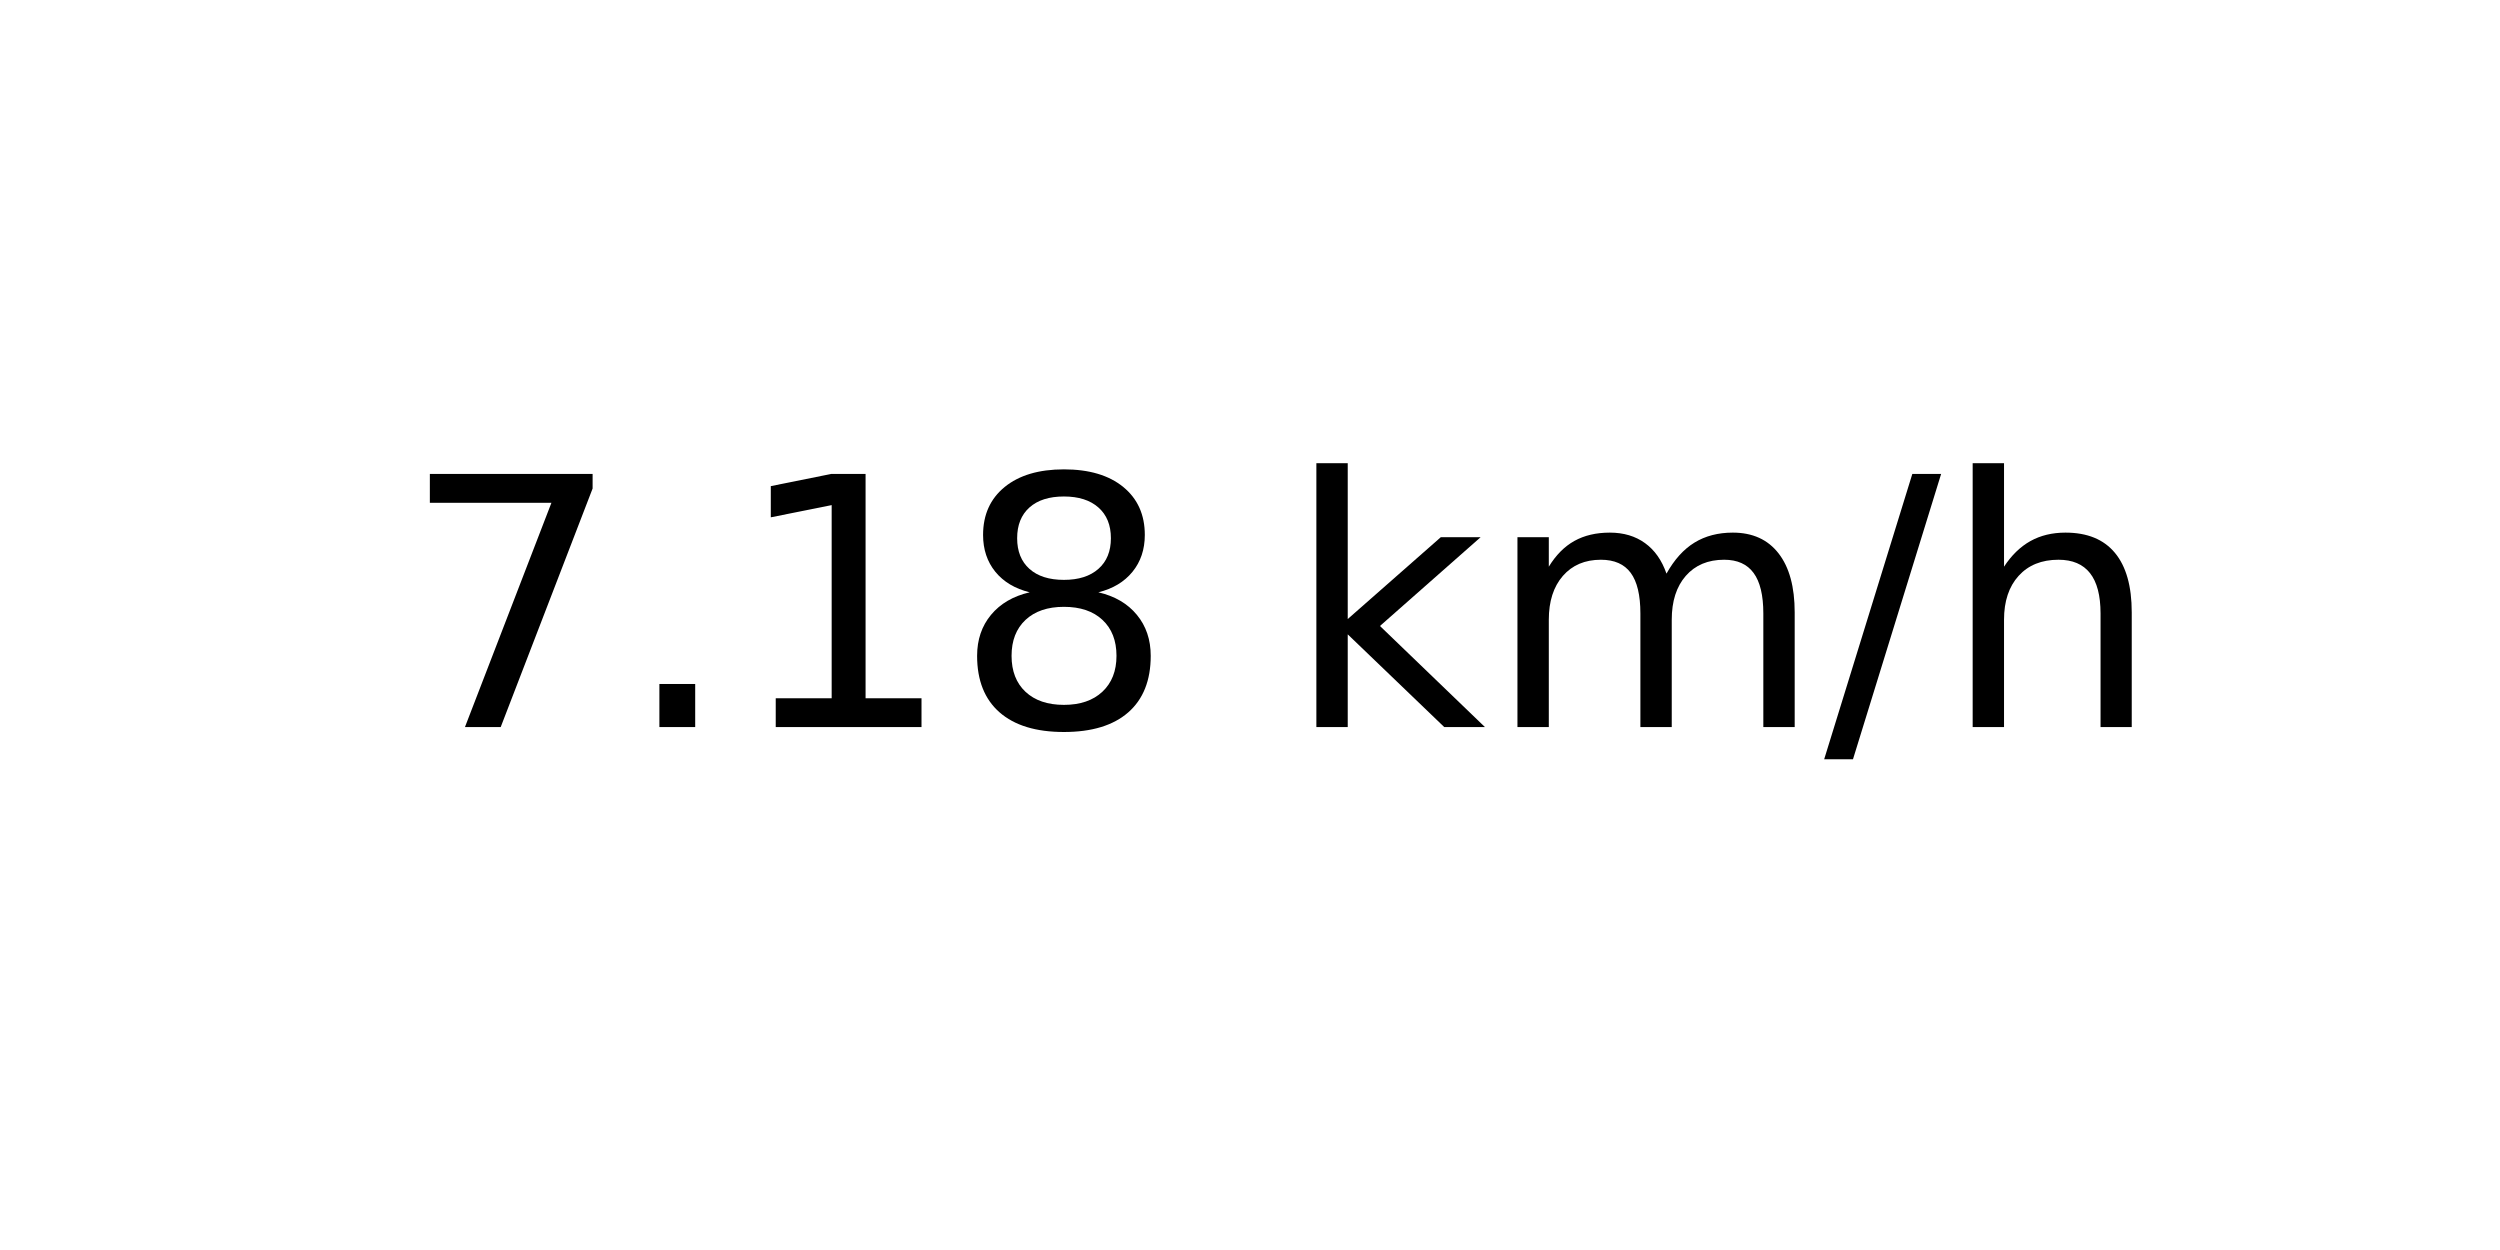
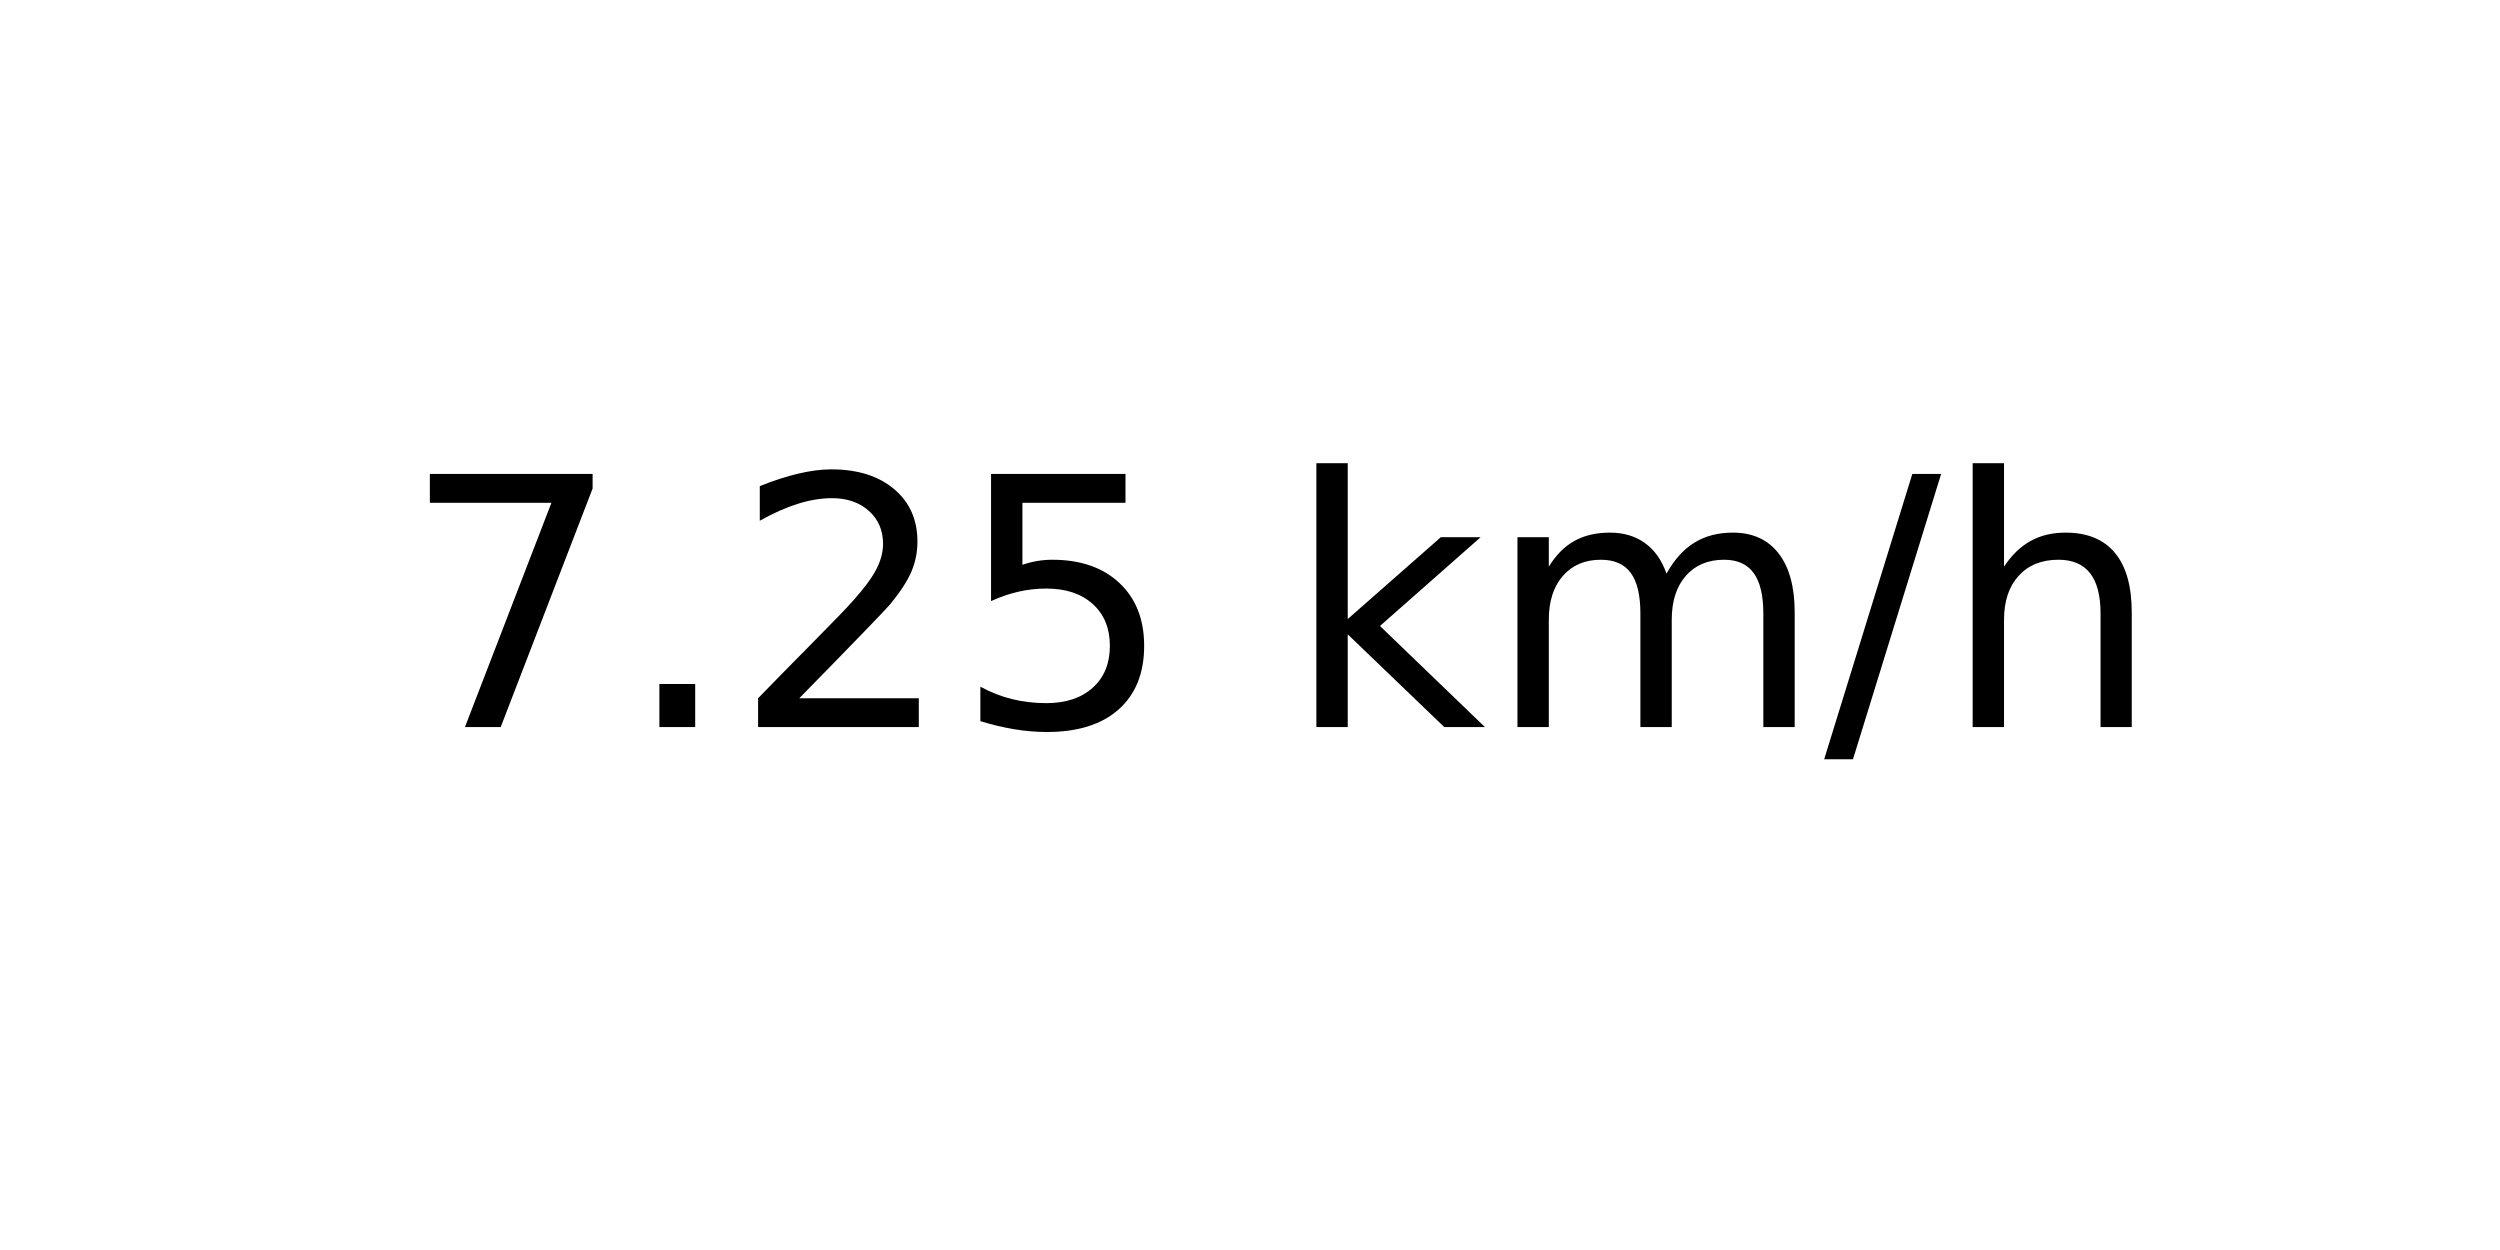
<svg xmlns="http://www.w3.org/2000/svg" xmlns:xlink="http://www.w3.org/1999/xlink" width="72pt" height="36pt" viewBox="0 0 72 36" version="1.1">
  <defs>
    <style type="text/css">*{stroke-linejoin: round; stroke-linecap: butt}</style>
  </defs>
  <g id="figure_1">
    <g id="axes_1">
      <g id="text_1">
        <g transform="translate(11.55937 20.93937) scale(0.1 -0.1)">
          <defs>
            <path id="DejaVuSans-37" d="M 525 4666  L 3525 4666  L 3525 4397  L 1831 0  L 1172 0  L 2766 4134  L 525 4134  L 525 4666  z " transform="scale(0.015625)" />
            <path id="DejaVuSans-2e" d="M 684 794  L 1344 794  L 1344 0  L 684 0  L 684 794  z " transform="scale(0.015625)" />
-             <path id="DejaVuSans-31" d="M 794 531  L 1825 531  L 1825 4091  L 703 3866  L 703 4441  L 1819 4666  L 2450 4666  L 2450 531  L 3481 531  L 3481 0  L 794 0  L 794 531  z " transform="scale(0.015625)" />
-             <path id="DejaVuSans-38" d="M 2034 2216  Q 1584 2216 1326 1975  Q 1069 1734 1069 1313  Q 1069 891 1326 650  Q 1584 409 2034 409  Q 2484 409 2743 651  Q 3003 894 3003 1313  Q 3003 1734 2745 1975  Q 2488 2216 2034 2216  z M 1403 2484  Q 997 2584 770 2862  Q 544 3141 544 3541  Q 544 4100 942 4425  Q 1341 4750 2034 4750  Q 2731 4750 3128 4425  Q 3525 4100 3525 3541  Q 3525 3141 3298 2862  Q 3072 2584 2669 2484  Q 3125 2378 3379 2068  Q 3634 1759 3634 1313  Q 3634 634 3220 271  Q 2806 -91 2034 -91  Q 1263 -91 848 271  Q 434 634 434 1313  Q 434 1759 690 2068  Q 947 2378 1403 2484  z M 1172 3481  Q 1172 3119 1398 2916  Q 1625 2713 2034 2713  Q 2441 2713 2670 2916  Q 2900 3119 2900 3481  Q 2900 3844 2670 4047  Q 2441 4250 2034 4250  Q 1625 4250 1398 4047  Q 1172 3844 1172 3481  z " transform="scale(0.015625)" />
+             <path id="DejaVuSans-32" d="M 1228 531  L 3431 531  L 3431 0  L 469 0  L 469 531  Q 828 903 1448 1529  Q 2069 2156 2228 2338  Q 2531 2678 2651 2914  Q 2772 3150 2772 3378  Q 2772 3750 2511 3984  Q 2250 4219 1831 4219  Q 1534 4219 1204 4116  Q 875 4013 500 3803  L 500 4441  Q 881 4594 1212 4672  Q 1544 4750 1819 4750  Q 2544 4750 2975 4387  Q 3406 4025 3406 3419  Q 3406 3131 3298 2873  Q 3191 2616 2906 2266  Q 2828 2175 2409 1742  Q 1991 1309 1228 531  z " transform="scale(0.015625)" />
+             <path id="DejaVuSans-35" d="M 691 4666  L 3169 4666  L 3169 4134  L 1269 4134  L 1269 2991  Q 1406 3038 1543 3061  Q 1681 3084 1819 3084  Q 2600 3084 3056 2656  Q 3513 2228 3513 1497  Q 3513 744 3044 326  Q 2575 -91 1722 -91  Q 1428 -91 1123 -41  Q 819 9 494 109  L 494 744  Q 775 591 1075 516  Q 1375 441 1709 441  Q 2250 441 2565 725  Q 2881 1009 2881 1497  Q 2881 1984 2565 2268  Q 2250 2553 1709 2553  Q 1456 2553 1204 2497  Q 953 2441 691 2322  L 691 4666  z " transform="scale(0.015625)" />
            <path id="DejaVuSans-20" transform="scale(0.015625)" />
            <path id="DejaVuSans-6b" d="M 581 4863  L 1159 4863  L 1159 1991  L 2875 3500  L 3609 3500  L 1753 1863  L 3688 0  L 2938 0  L 1159 1709  L 1159 0  L 581 0  L 581 4863  z " transform="scale(0.015625)" />
            <path id="DejaVuSans-6d" d="M 3328 2828  Q 3544 3216 3844 3400  Q 4144 3584 4550 3584  Q 5097 3584 5394 3201  Q 5691 2819 5691 2113  L 5691 0  L 5113 0  L 5113 2094  Q 5113 2597 4934 2840  Q 4756 3084 4391 3084  Q 3944 3084 3684 2787  Q 3425 2491 3425 1978  L 3425 0  L 2847 0  L 2847 2094  Q 2847 2600 2669 2842  Q 2491 3084 2119 3084  Q 1678 3084 1418 2786  Q 1159 2488 1159 1978  L 1159 0  L 581 0  L 581 3500  L 1159 3500  L 1159 2956  Q 1356 3278 1631 3431  Q 1906 3584 2284 3584  Q 2666 3584 2933 3390  Q 3200 3197 3328 2828  z " transform="scale(0.015625)" />
            <path id="DejaVuSans-2f" d="M 1625 4666  L 2156 4666  L 531 -594  L 0 -594  L 1625 4666  z " transform="scale(0.015625)" />
            <path id="DejaVuSans-68" d="M 3513 2113  L 3513 0  L 2938 0  L 2938 2094  Q 2938 2591 2744 2837  Q 2550 3084 2163 3084  Q 1697 3084 1428 2787  Q 1159 2491 1159 1978  L 1159 0  L 581 0  L 581 4863  L 1159 4863  L 1159 2956  Q 1366 3272 1645 3428  Q 1925 3584 2291 3584  Q 2894 3584 3203 3211  Q 3513 2838 3513 2113  z " transform="scale(0.015625)" />
          </defs>
          <use xlink:href="#DejaVuSans-37" />
          <use xlink:href="#DejaVuSans-2e" x="63.623" />
-           <use xlink:href="#DejaVuSans-31" x="95.41" />
-           <use xlink:href="#DejaVuSans-38" x="159.033" />
+           <use xlink:href="#DejaVuSans-32" x="95.41" />
+           <use xlink:href="#DejaVuSans-35" x="159.033" />
          <use xlink:href="#DejaVuSans-20" x="222.656" />
          <use xlink:href="#DejaVuSans-6b" x="254.443" />
          <use xlink:href="#DejaVuSans-6d" x="312.354" />
          <use xlink:href="#DejaVuSans-2f" x="409.766" />
          <use xlink:href="#DejaVuSans-68" x="443.457" />
        </g>
      </g>
    </g>
  </g>
</svg>
